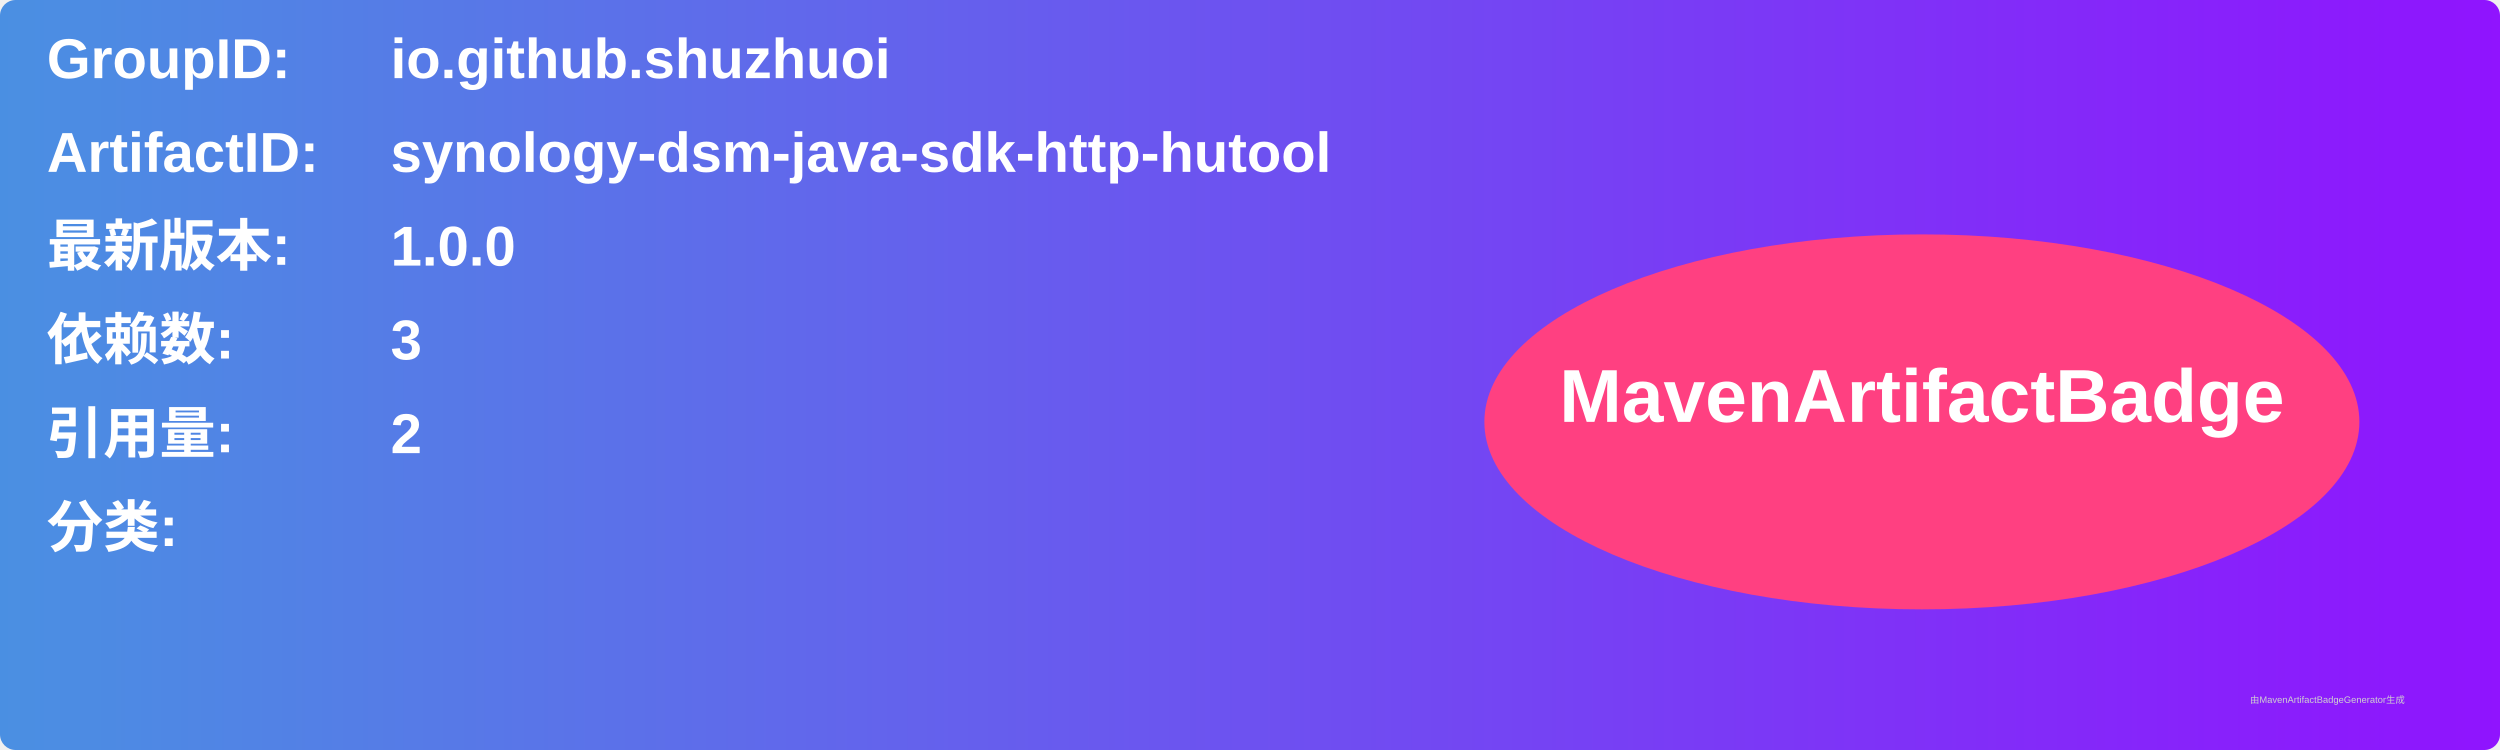
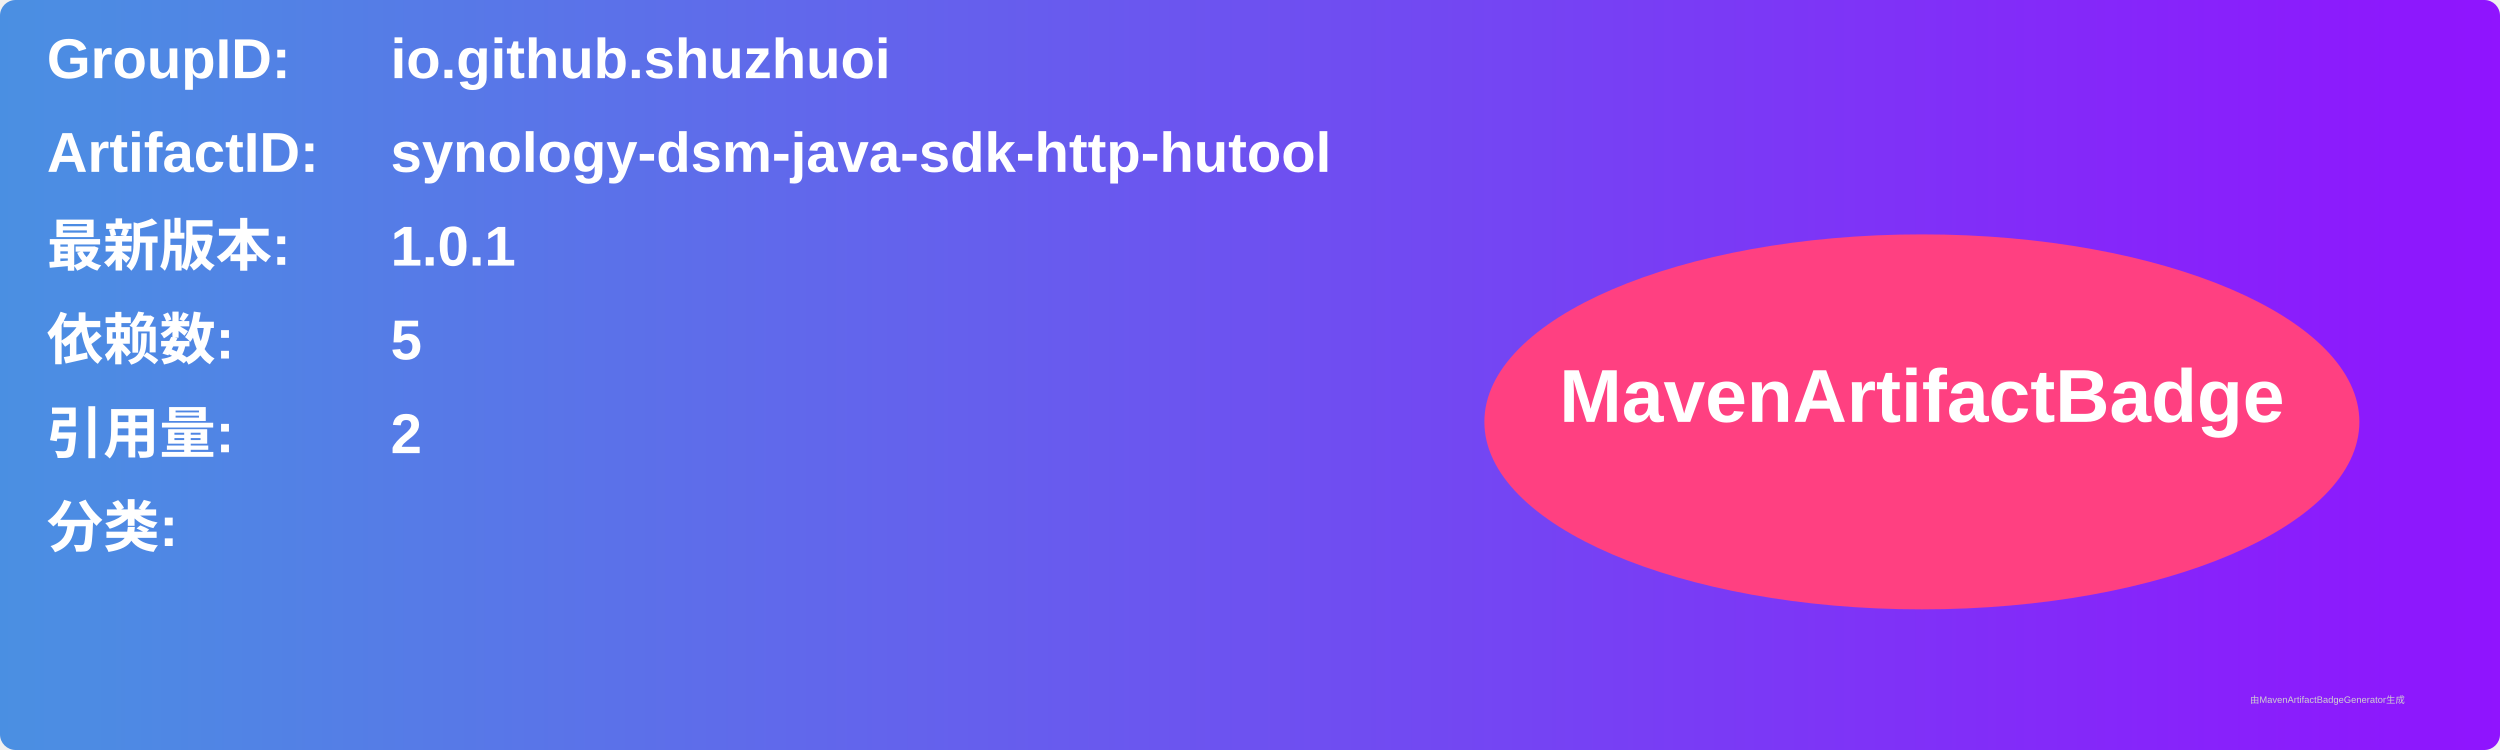
<svg xmlns="http://www.w3.org/2000/svg" width="800" height="240" viewBox="0 0 800 240">
  <linearGradient id="grad" x1="0%" y1="0%" x2="100%" y2="0%">
    <stop offset="0%" stop-color="#4a90e2" />
    <stop offset="100%" stop-color="#9013fe" />
  </linearGradient>
  <rect width="100%" height="100%" rx="5" ry="5" fill="url(#grad)" />
  <g transform="translate(15, 15)">
    <text x="0" y="10" font-family="Arial" font-size="18" fill="white" font-weight="bold" width="260">GroupID:</text>
    <text x="110" y="10" font-family="Arial" font-size="18" fill="white" font-weight="bold" width="460">io.github.shuzhuoi</text>
    <text x="0" y="40" font-family="Arial" font-size="18" fill="white" font-weight="bold" width="260">ArtifactID:</text>
    <text x="110" y="40" font-family="Arial" font-size="18" fill="white" font-weight="bold" width="460">synology-dsm-java-sdk-http-hutool</text>
    <text x="0" y="70" font-family="Arial" font-size="18" fill="white" font-weight="bold">最新版本:</text>
    <text x="110" y="70" font-family="Arial" font-size="18" fill="white" font-weight="bold">
-       <tspan font-weight="bold">1.0.0</tspan>
+       <tspan font-weight="bold">1.0.1</tspan>
    </text>
    <text x="0" y="100" font-family="Arial" font-size="18" fill="white" font-weight="bold">依赖数: </text>
    <text x="110" y="100" font-family="Arial" font-size="18" fill="white">
-       <tspan font-weight="bold">3</tspan>
+       <tspan font-weight="bold">5</tspan>
    </text>
    <text x="0" y="130" font-family="Arial" font-size="18" fill="white" font-weight="bold">引用量: </text>
    <text x="110" y="130" font-family="Arial" font-size="18" fill="white">
      <tspan font-weight="bold">2</tspan>
    </text>
    <text x="0" y="160" font-family="Arial" font-size="18" fill="white" font-weight="bold">分类:</text>
    <text x="10" y="190" font-family="Arial" font-size="10" fill="white">
      <tspan font-weight="bold" />
    </text>
    <ellipse cx="600" cy="120" rx="140" ry="60" fill="#ff4081" />
    <text x="600" y="120" text-anchor="middle" font-family="Arial" font-size="24" fill="white" font-weight="bold">MavenArtifactBadge</text>
  </g>
  <text x="720" y="225" font-family="Arial" font-size="3" fill="#d0d0d0">由MavenArtifactBadgeGenerator生成</text>
</svg>
